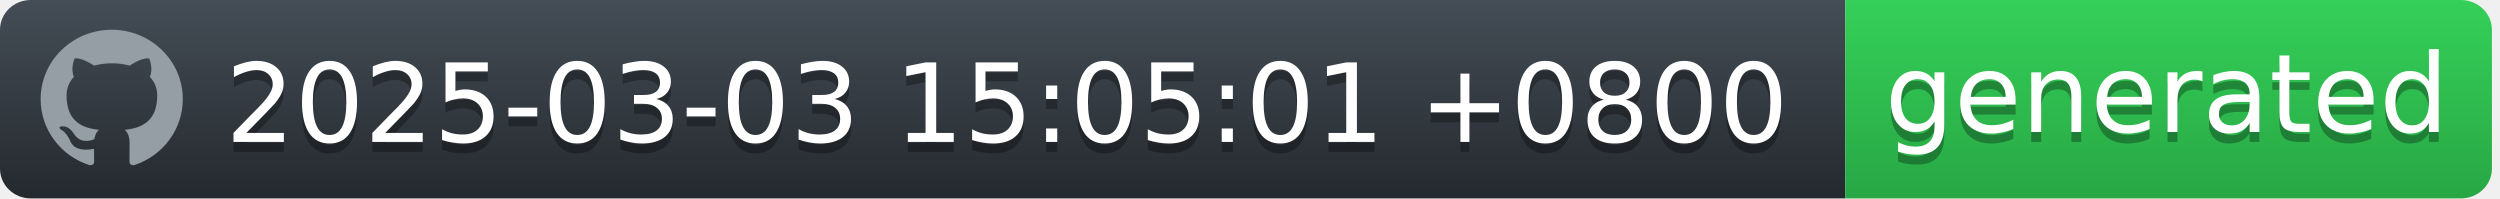
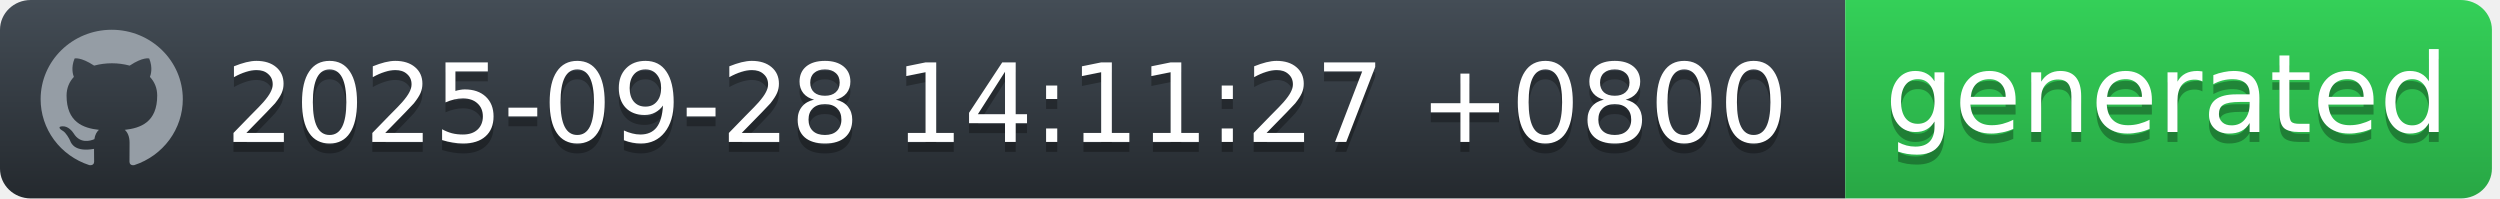
<svg xmlns="http://www.w3.org/2000/svg" width="252" height="20" viewBox="0 0 252 20" fill="none">
  <g id="Section">
    <g id="Group">
      <g id="Group_2">
        <path id="workflow-bg" d="M0 3C0 1.343 1.387 0 3.099 0H186V20H3.099C1.387 20 0 18.657 0 17V3Z" fill="url(#workflow-fill)" />
        <text id="date" fill="#010101" fill-opacity="0.3" xml:space="preserve" style="white-space: pre" font-family="'DejaVu Sans',Verdana,Geneva,sans-serif" font-size="11" letter-spacing="0em">
-           <tspan x="22.724" y="15.308">2025-03-03 15:05:01 +0800</tspan>
+           <tspan x="22.724" y="15.308">2025-09-28 14:11:27 +0800</tspan>
        </text>
        <text id="date_2" fill="white" xml:space="preserve" style="white-space: pre" font-family="'DejaVu Sans',Verdana,Geneva,sans-serif" font-size="11" letter-spacing="0em">
-           <tspan x="22.724" y="14.308">2025-03-03 15:05:01 +0800</tspan>
+           <tspan x="22.724" y="14.308">2025-09-28 14:11:27 +0800</tspan>
        </text>
      </g>
      <g id="Group_3">
        <path id="state-bg" d="M186 0H248.051C249.781 0 251.185 1.343 251.185 3V17C251.185 18.657 249.782 20 248.051 20H186V0Z" fill="url(#state-fill)" />
        <text id="generated" fill="#010101" fill-opacity="0.3" xml:space="preserve" style="white-space: pre" font-family="'DejaVu Sans',Verdana,Geneva,sans-serif" font-size="11" letter-spacing="0em">
          <tspan x="190" y="14.308">generated</tspan>
        </text>
        <text id="generated_2" fill="white" xml:space="preserve" style="white-space: pre" font-family="'DejaVu Sans',Verdana,Geneva,sans-serif" font-size="11" letter-spacing="0em">
          <tspan x="190" y="13.308">generated</tspan>
        </text>
      </g>
      <path id="Vector" fill-rule="evenodd" clip-rule="evenodd" d="M11.261 3C7.301 3 4.095 6.132 4.095 10C4.094 11.469 4.567 12.902 5.446 14.094C6.326 15.286 7.567 16.177 8.994 16.641C9.352 16.703 9.488 16.493 9.488 16.309C9.488 16.143 9.477 15.591 9.477 15.005C7.678 15.329 7.212 14.576 7.069 14.183C6.988 13.981 6.639 13.36 6.335 13.193C6.084 13.063 5.726 12.739 6.324 12.73C6.889 12.721 7.293 13.238 7.427 13.448C8.072 14.506 9.102 14.208 9.514 14.025C9.577 13.57 9.765 13.264 9.971 13.089C8.377 12.914 6.71 12.31 6.71 9.633C6.71 8.871 6.988 8.241 7.445 7.751C7.374 7.576 7.123 6.859 7.517 5.896C7.517 5.896 8.117 5.713 9.488 6.614C10.071 6.456 10.674 6.377 11.279 6.378C11.884 6.377 12.487 6.456 13.071 6.614C14.44 5.704 15.041 5.896 15.041 5.896C15.435 6.859 15.184 7.576 15.113 7.751C15.569 8.241 15.847 8.863 15.847 9.633C15.847 12.319 14.172 12.913 12.577 13.089C12.837 13.308 13.061 13.728 13.061 14.384C13.061 15.32 13.052 16.073 13.052 16.309C13.052 16.493 13.186 16.711 13.544 16.641C14.967 16.172 16.203 15.279 17.079 14.088C17.955 12.896 18.426 11.467 18.427 10C18.427 6.133 15.219 3 11.261 3Z" fill="#959DA5" />
    </g>
  </g>
  <defs>
    <linearGradient id="workflow-fill" x1="50%" y1="0%" x2="50%" y2="100%">
      <stop stop-color="#444D56" offset="0%" />
      <stop stop-color="#24292E" offset="100%" />
    </linearGradient>
    <linearGradient id="state-fill" x1="50%" y1="0%" x2="50%" y2="100%">
      <stop stop-color="#34D058" offset="0%" />
      <stop stop-color="#28A745" offset="100%" />
    </linearGradient>
  </defs>
</svg>
